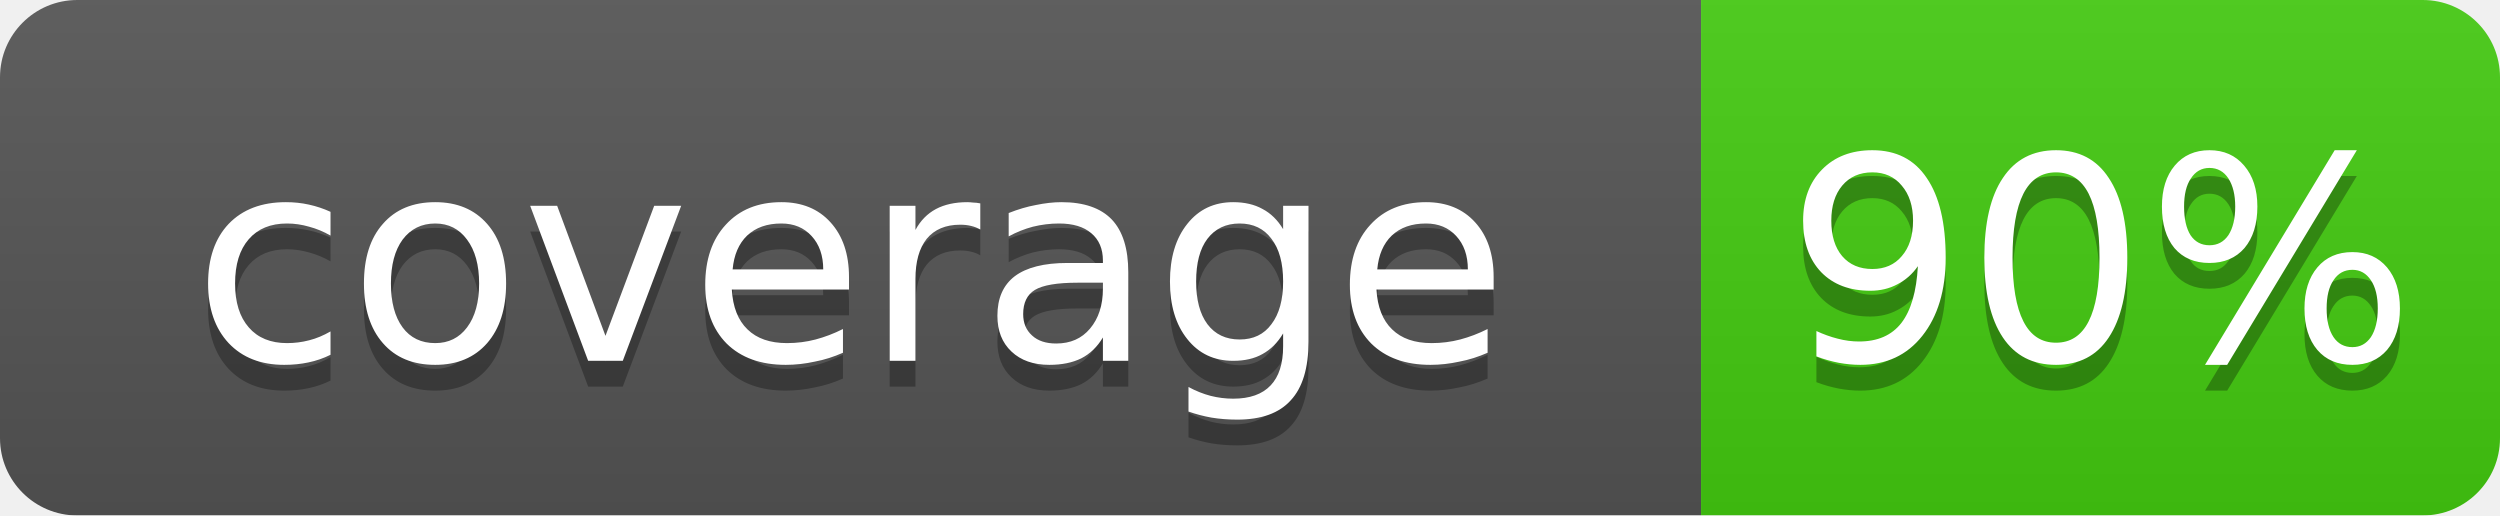
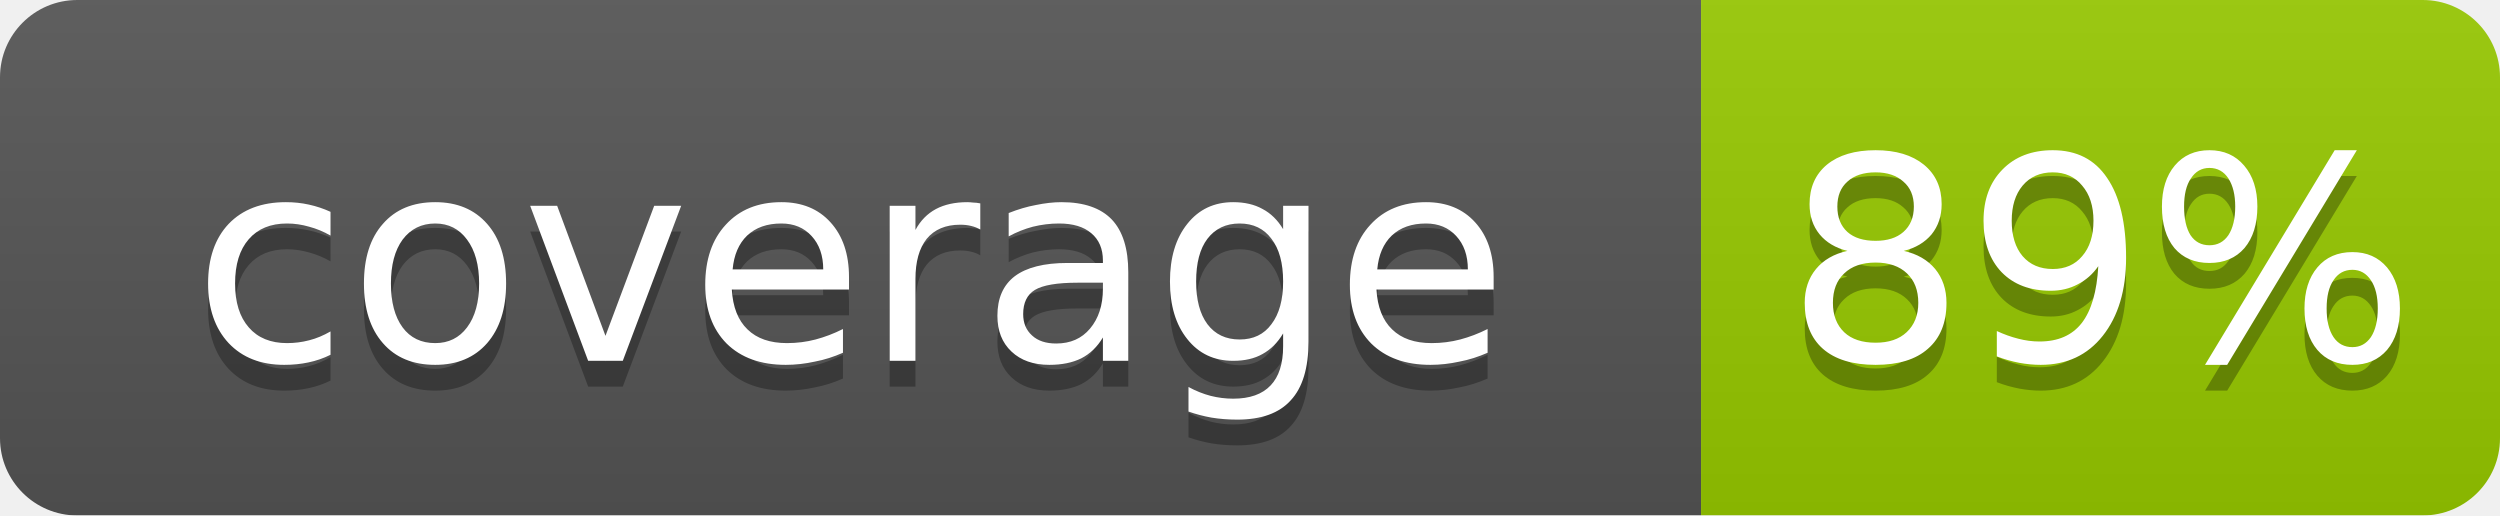
- <svg xmlns="http://www.w3.org/2000/svg" width="97" height="20" role="img" aria-label="coverage: 90%">
+ <svg xmlns="http://www.w3.org/2000/svg" width="97" height="20" role="img" aria-label="coverage: 89%">
  <linearGradient id="s" x2="0" y2="100%">
    <stop offset="0" stop-color="#bbb" stop-opacity=".1" />
    <stop offset="1" stop-opacity=".1" />
  </linearGradient>
  <mask id="m">
    <rect width="97" height="20" rx="3" fill="#fff" />
  </mask>
  <g mask="url(#m)">
    <rect width="66" height="20" fill="#555" />
-     <rect x="66" width="31" height="20" fill="#4c1" />
+     <rect x="66" width="31" height="20" fill="#97CA00" />
    <rect width="97" height="20" fill="url(#s)" />
  </g>
  <g fill="#fff" text-anchor="middle" font-family="DejaVu Sans,Verdana,Geneva,sans-serif" text-rendering="geometricPrecision" font-size="11">
    <text x="33.0" y="15" fill="#010101" fill-opacity=".3">coverage</text>
    <text x="33.0" y="14">coverage</text>
-     <text x="81.5" y="15" fill="#010101" fill-opacity=".3">90%</text>
-     <text x="81.5" y="14">90%</text>
+     <text x="81.5" y="15" fill="#010101" fill-opacity=".3">89%</text>
+     <text x="81.5" y="14">89%</text>
  </g>
</svg>
